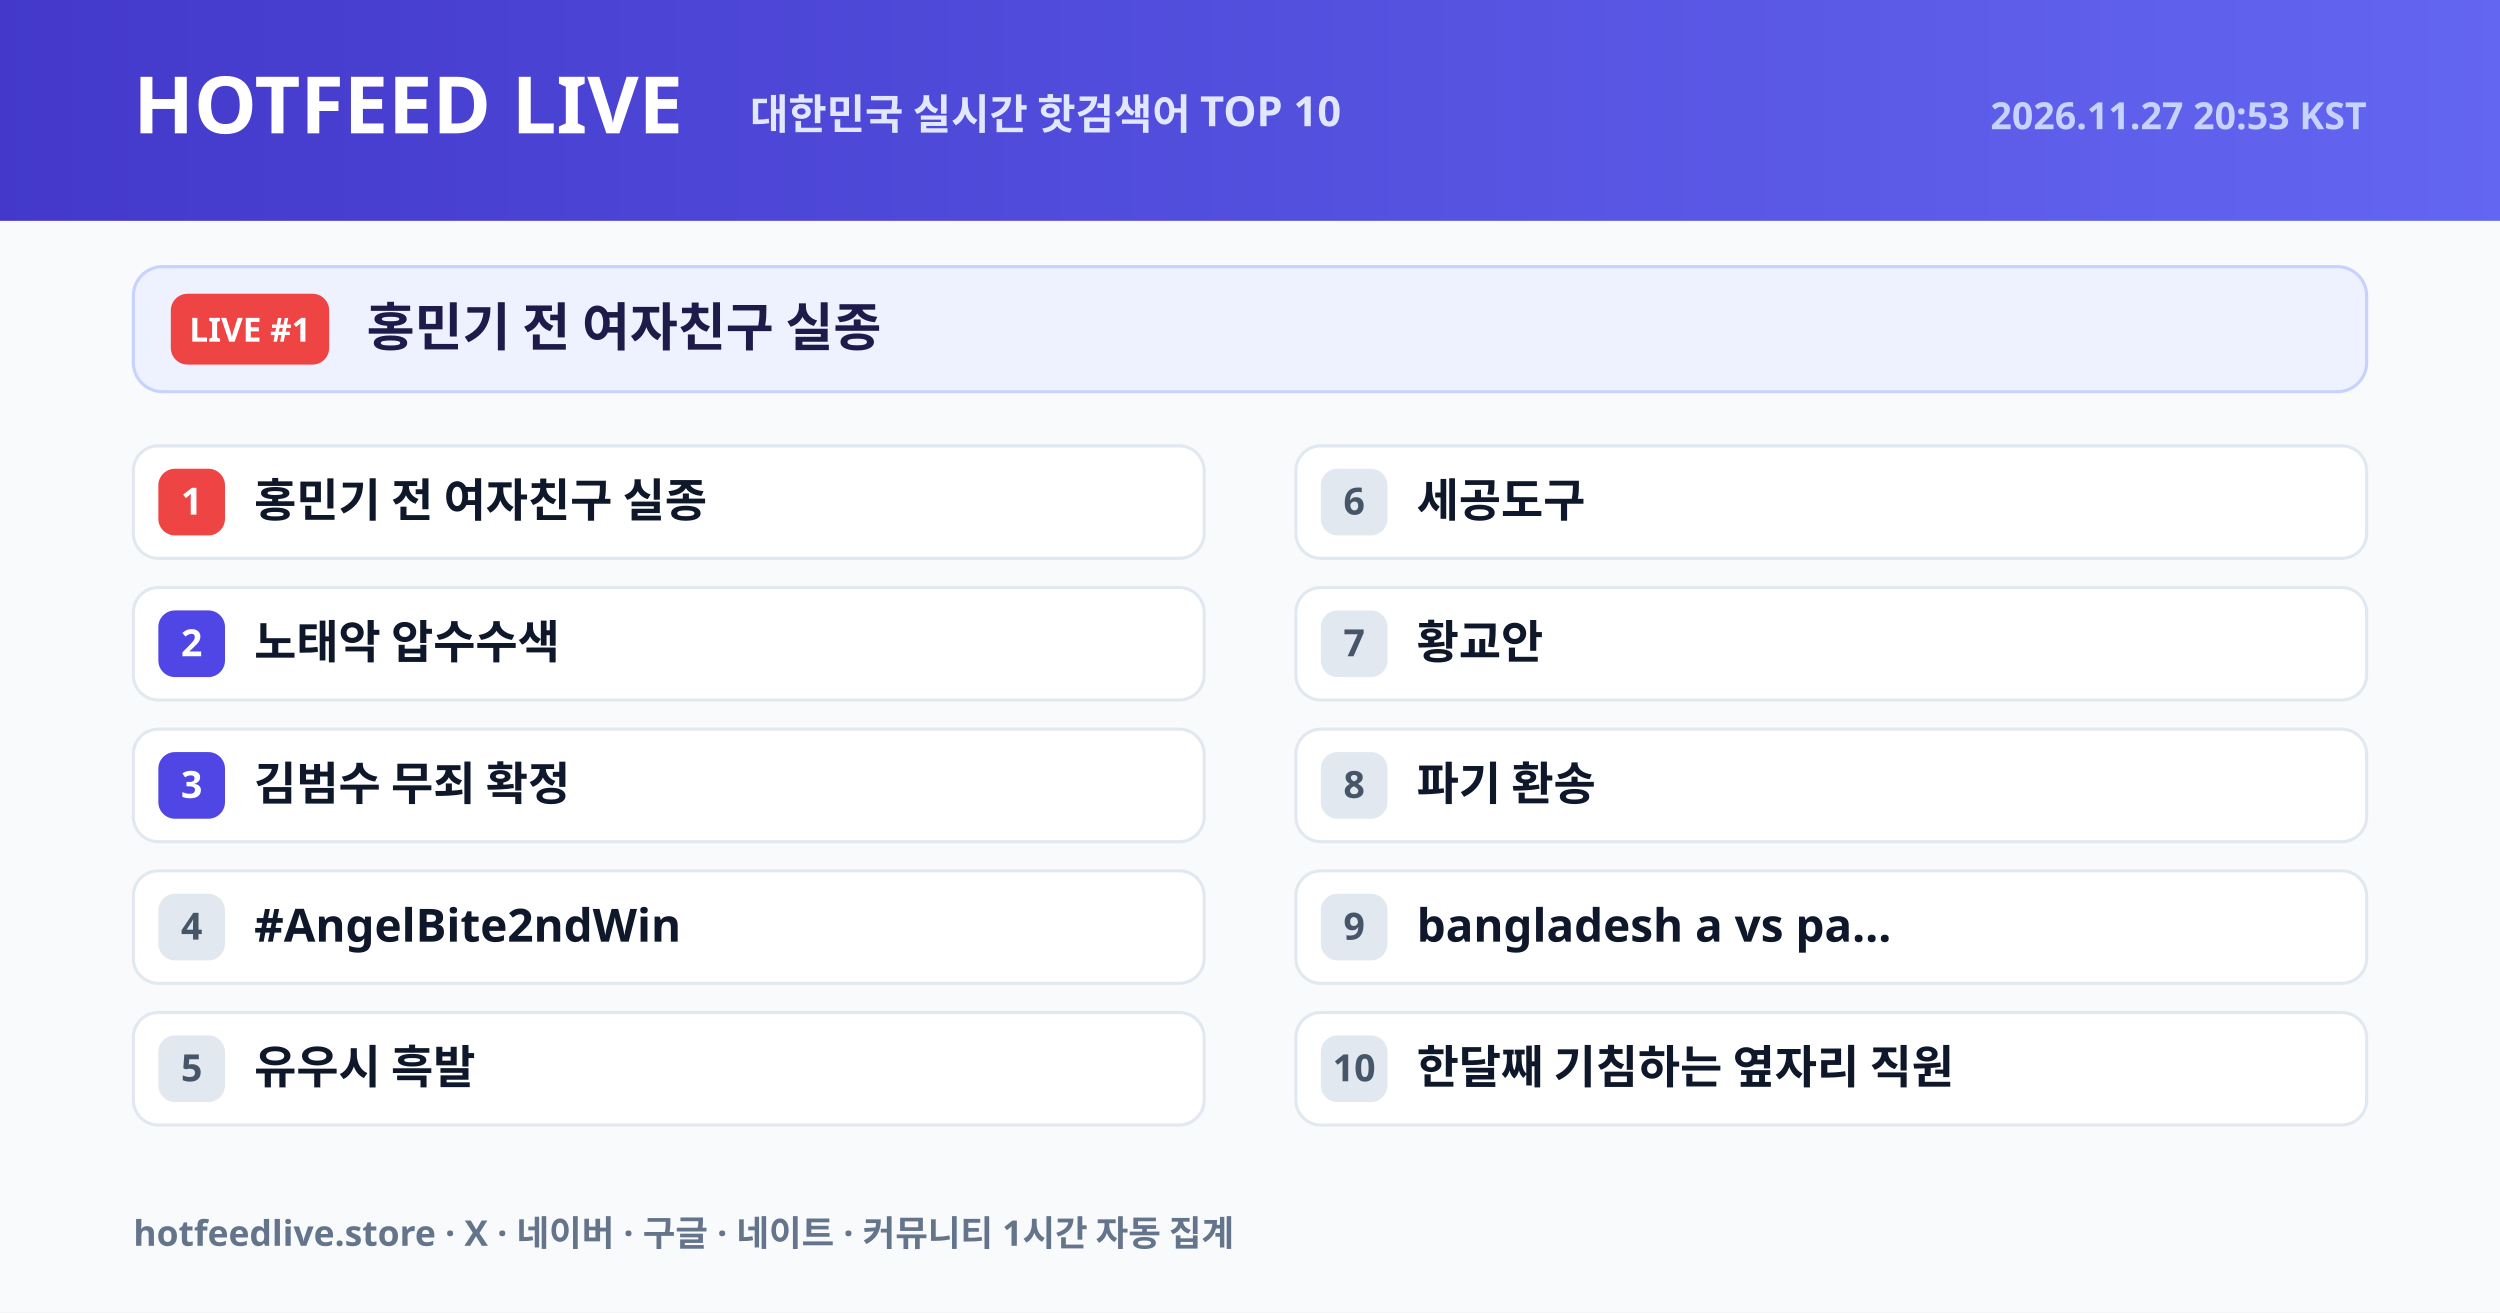
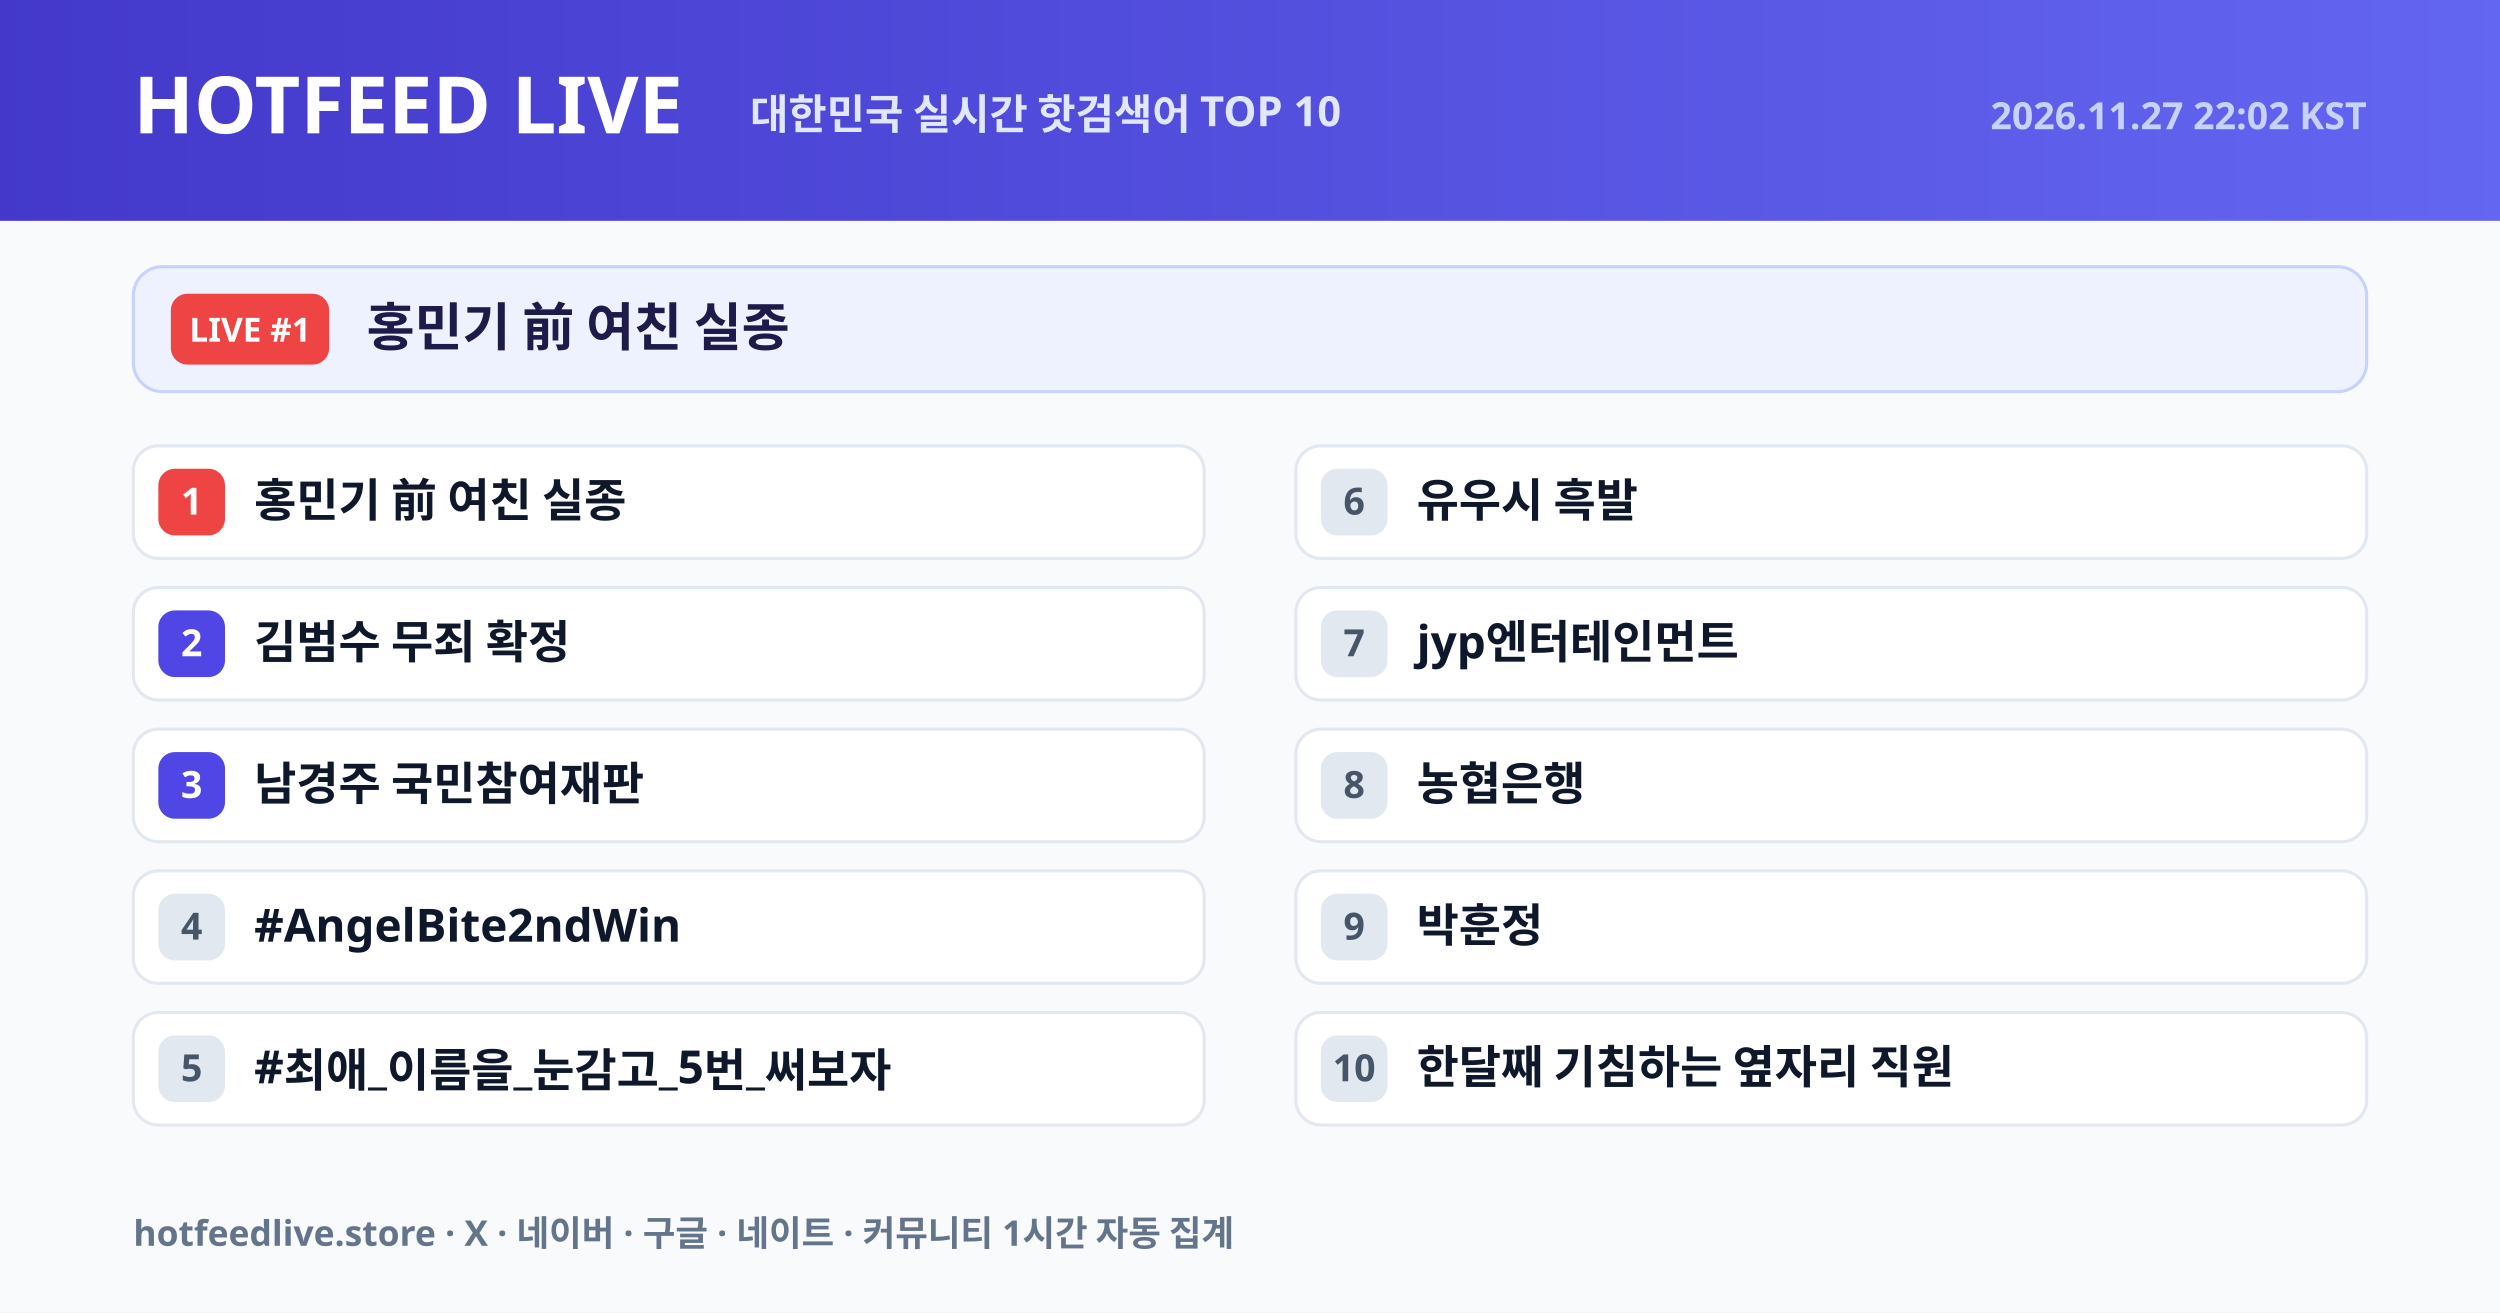
<svg xmlns="http://www.w3.org/2000/svg" width="1200" height="630" viewBox="0 0 1200 630">
  <defs>
    <linearGradient id="hdr" x1="0" y1="0" x2="1" y2="0">
      <stop offset="0%" stop-color="#4338ca" />
      <stop offset="100%" stop-color="#6366f1" />
    </linearGradient>
  </defs>
  <rect width="1200" height="630" fill="#f8fafc" />
  <rect width="1200" height="106" fill="url(#hdr)" />
  <text x="64" y="64" font-size="38" fill="#ffffff" font-weight="800" font-family="NanumGothic, Pretendard Variable, Noto Sans KR, Malgun Gothic, sans-serif">HOTFEED LIVE</text>
  <text x="360" y="62" font-size="20" fill="#e0e7ff" font-weight="600" font-family="NanumGothic, Pretendard Variable, Noto Sans KR, Malgun Gothic, sans-serif">대한민국 실시간 핫검색어 TOP 10</text>
-   <text x="1136" y="62" text-anchor="end" font-size="18" fill="#c7d2fe" font-weight="600" font-family="NanumGothic, Pretendard Variable, Noto Sans KR, Malgun Gothic, sans-serif">2026.11.27 20:53 KST</text>
+   <text x="1136" y="62" text-anchor="end" font-size="18" fill="#c7d2fe" font-weight="600" font-family="NanumGothic, Pretendard Variable, Noto Sans KR, Malgun Gothic, sans-serif">2026.11.27 22:02 KST</text>
  <rect x="64" y="128" width="1072" height="60" rx="14" fill="#eef2ff" stroke="#c7d2fe" stroke-width="1.5" />
  <rect x="82" y="141" width="76" height="34" rx="8" fill="#ef4444" />
  <text x="120" y="164" text-anchor="middle" font-size="16" fill="#ffffff" font-weight="800" font-family="NanumGothic, Pretendard Variable, Noto Sans KR, Malgun Gothic, sans-serif">LIVE #1</text>
-   <text x="176" y="166" font-size="25" fill="#1e1b4b" font-weight="800" font-family="NanumGothic, Pretendard Variable, Noto Sans KR, Malgun Gothic, sans-serif">홍민기 전 여자친구 실종</text>
+   <text x="176" y="166" font-size="25" fill="#1e1b4b" font-weight="800" font-family="NanumGothic, Pretendard Variable, Noto Sans KR, Malgun Gothic, sans-serif">홍민기 前 여친 실종</text>
  <rect x="64" y="214" width="514" height="54" rx="12" fill="#ffffff" stroke="#e2e8f0" stroke-width="1.5" />
  <rect x="76" y="225" width="32" height="32" rx="8" fill="#ef4444" />
  <text x="92" y="247" text-anchor="middle" font-size="18" fill="#ffffff" font-weight="800" font-family="NanumGothic, Pretendard Variable, Noto Sans KR, Malgun Gothic, sans-serif">1</text>
-   <text x="122" y="248" font-size="22" fill="#0f172a" font-weight="700" font-family="NanumGothic, Pretendard Variable, Noto Sans KR, Malgun Gothic, sans-serif">홍민기 전 여자친구 실종</text>
+   <text x="122" y="248" font-size="22" fill="#0f172a" font-weight="700" font-family="NanumGothic, Pretendard Variable, Noto Sans KR, Malgun Gothic, sans-serif">홍민기 前 여친 실종</text>
  <rect x="64" y="282" width="514" height="54" rx="12" fill="#ffffff" stroke="#e2e8f0" stroke-width="1.5" />
  <rect x="76" y="293" width="32" height="32" rx="8" fill="#4f46e5" />
  <text x="92" y="315" text-anchor="middle" font-size="18" fill="#ffffff" font-weight="800" font-family="NanumGothic, Pretendard Variable, Noto Sans KR, Malgun Gothic, sans-serif">2</text>
-   <text x="122" y="316" font-size="22" fill="#0f172a" font-weight="700" font-family="NanumGothic, Pretendard Variable, Noto Sans KR, Malgun Gothic, sans-serif">노태악 압수수색</text>
+   <text x="122" y="316" font-size="22" fill="#0f172a" font-weight="700" font-family="NanumGothic, Pretendard Variable, Noto Sans KR, Malgun Gothic, sans-serif">김범수 무죄 확정</text>
  <rect x="64" y="350" width="514" height="54" rx="12" fill="#ffffff" stroke="#e2e8f0" stroke-width="1.5" />
  <rect x="76" y="361" width="32" height="32" rx="8" fill="#4f46e5" />
  <text x="92" y="383" text-anchor="middle" font-size="18" fill="#ffffff" font-weight="800" font-family="NanumGothic, Pretendard Variable, Noto Sans KR, Malgun Gothic, sans-serif">3</text>
-   <text x="122" y="384" font-size="22" fill="#0f172a" font-weight="700" font-family="NanumGothic, Pretendard Variable, Noto Sans KR, Malgun Gothic, sans-serif">김범수 무죄 확정</text>
+   <text x="122" y="384" font-size="22" fill="#0f172a" font-weight="700" font-family="NanumGothic, Pretendard Variable, Noto Sans KR, Malgun Gothic, sans-serif">남경주 국민참여재판</text>
  <rect x="64" y="418" width="514" height="54" rx="12" fill="#ffffff" stroke="#e2e8f0" stroke-width="1.5" />
  <rect x="76" y="429" width="32" height="32" rx="8" fill="#e2e8f0" />
  <text x="92" y="451" text-anchor="middle" font-size="18" fill="#475569" font-weight="800" font-family="NanumGothic, Pretendard Variable, Noto Sans KR, Malgun Gothic, sans-serif">4</text>
  <text x="122" y="452" font-size="22" fill="#0f172a" font-weight="700" font-family="NanumGothic, Pretendard Variable, Noto Sans KR, Malgun Gothic, sans-serif">#AngelBite2ndWin</text>
  <rect x="64" y="486" width="514" height="54" rx="12" fill="#ffffff" stroke="#e2e8f0" stroke-width="1.5" />
  <rect x="76" y="497" width="32" height="32" rx="8" fill="#e2e8f0" />
  <text x="92" y="519" text-anchor="middle" font-size="18" fill="#475569" font-weight="800" font-family="NanumGothic, Pretendard Variable, Noto Sans KR, Malgun Gothic, sans-serif">5</text>
-   <text x="122" y="520" font-size="22" fill="#0f172a" font-weight="700" font-family="NanumGothic, Pretendard Variable, Noto Sans KR, Malgun Gothic, sans-serif">유우시 흑발</text>
+   <text x="122" y="520" font-size="22" fill="#0f172a" font-weight="700" font-family="NanumGothic, Pretendard Variable, Noto Sans KR, Malgun Gothic, sans-serif">#최애_이름을_눈감고_5번_써보자</text>
  <rect x="622" y="214" width="514" height="54" rx="12" fill="#ffffff" stroke="#e2e8f0" stroke-width="1.5" />
  <rect x="634" y="225" width="32" height="32" rx="8" fill="#e2e8f0" />
  <text x="650" y="247" text-anchor="middle" font-size="18" fill="#475569" font-weight="800" font-family="NanumGothic, Pretendard Variable, Noto Sans KR, Malgun Gothic, sans-serif">6</text>
-   <text x="680" y="248" font-size="22" fill="#0f172a" font-weight="700" font-family="NanumGothic, Pretendard Variable, Noto Sans KR, Malgun Gothic, sans-serif">세공도구</text>
+   <text x="680" y="248" font-size="22" fill="#0f172a" font-weight="700" font-family="NanumGothic, Pretendard Variable, Noto Sans KR, Malgun Gothic, sans-serif">유우시 흑발</text>
  <rect x="622" y="282" width="514" height="54" rx="12" fill="#ffffff" stroke="#e2e8f0" stroke-width="1.5" />
  <rect x="634" y="293" width="32" height="32" rx="8" fill="#e2e8f0" />
  <text x="650" y="315" text-anchor="middle" font-size="18" fill="#475569" font-weight="800" font-family="NanumGothic, Pretendard Variable, Noto Sans KR, Malgun Gothic, sans-serif">7</text>
-   <text x="680" y="316" font-size="22" fill="#0f172a" font-weight="700" font-family="NanumGothic, Pretendard Variable, Noto Sans KR, Malgun Gothic, sans-serif">황교안</text>
+   <text x="680" y="316" font-size="22" fill="#0f172a" font-weight="700" font-family="NanumGothic, Pretendard Variable, Noto Sans KR, Malgun Gothic, sans-serif">jyp엔터테인먼트</text>
  <rect x="622" y="350" width="514" height="54" rx="12" fill="#ffffff" stroke="#e2e8f0" stroke-width="1.5" />
  <rect x="634" y="361" width="32" height="32" rx="8" fill="#e2e8f0" />
  <text x="650" y="383" text-anchor="middle" font-size="18" fill="#475569" font-weight="800" font-family="NanumGothic, Pretendard Variable, Noto Sans KR, Malgun Gothic, sans-serif">8</text>
-   <text x="680" y="384" font-size="22" fill="#0f172a" font-weight="700" font-family="NanumGothic, Pretendard Variable, Noto Sans KR, Malgun Gothic, sans-serif">파기 환송</text>
+   <text x="680" y="384" font-size="22" fill="#0f172a" font-weight="700" font-family="NanumGothic, Pretendard Variable, Noto Sans KR, Malgun Gothic, sans-serif">농협은행</text>
  <rect x="622" y="418" width="514" height="54" rx="12" fill="#ffffff" stroke="#e2e8f0" stroke-width="1.5" />
  <rect x="634" y="429" width="32" height="32" rx="8" fill="#e2e8f0" />
  <text x="650" y="451" text-anchor="middle" font-size="18" fill="#475569" font-weight="800" font-family="NanumGothic, Pretendard Variable, Noto Sans KR, Malgun Gothic, sans-serif">9</text>
-   <text x="680" y="452" font-size="22" fill="#0f172a" font-weight="700" font-family="NanumGothic, Pretendard Variable, Noto Sans KR, Malgun Gothic, sans-serif">bangladesh a vs pa...</text>
+   <text x="680" y="452" font-size="22" fill="#0f172a" font-weight="700" font-family="NanumGothic, Pretendard Variable, Noto Sans KR, Malgun Gothic, sans-serif">박훈정</text>
  <rect x="622" y="486" width="514" height="54" rx="12" fill="#ffffff" stroke="#e2e8f0" stroke-width="1.5" />
  <rect x="634" y="497" width="32" height="32" rx="8" fill="#e2e8f0" />
  <text x="650" y="519" text-anchor="middle" font-size="18" fill="#475569" font-weight="800" font-family="NanumGothic, Pretendard Variable, Noto Sans KR, Malgun Gothic, sans-serif">10</text>
  <text x="680" y="520" font-size="22" fill="#0f172a" font-weight="700" font-family="NanumGothic, Pretendard Variable, Noto Sans KR, Malgun Gothic, sans-serif">한달째 기침하는 옆자리 직원</text>
  <text x="64" y="598" font-size="17" fill="#64748b" font-weight="600" font-family="NanumGothic, Pretendard Variable, Noto Sans KR, Malgun Gothic, sans-serif">hotfeedlive.store · X · 네이버 · 구글 · 네이트 · 커뮤니티 1시간 자동 집계</text>
</svg>
